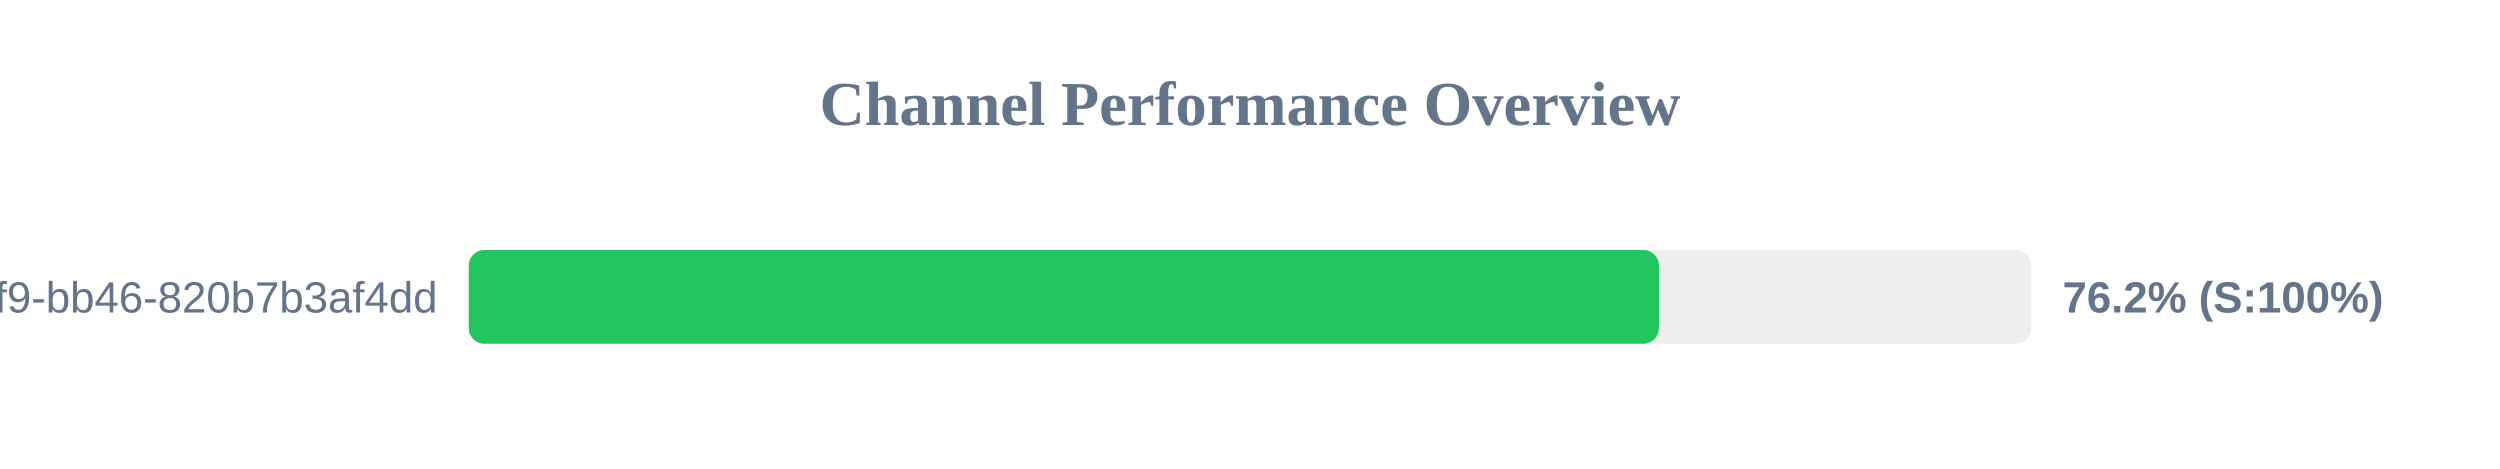
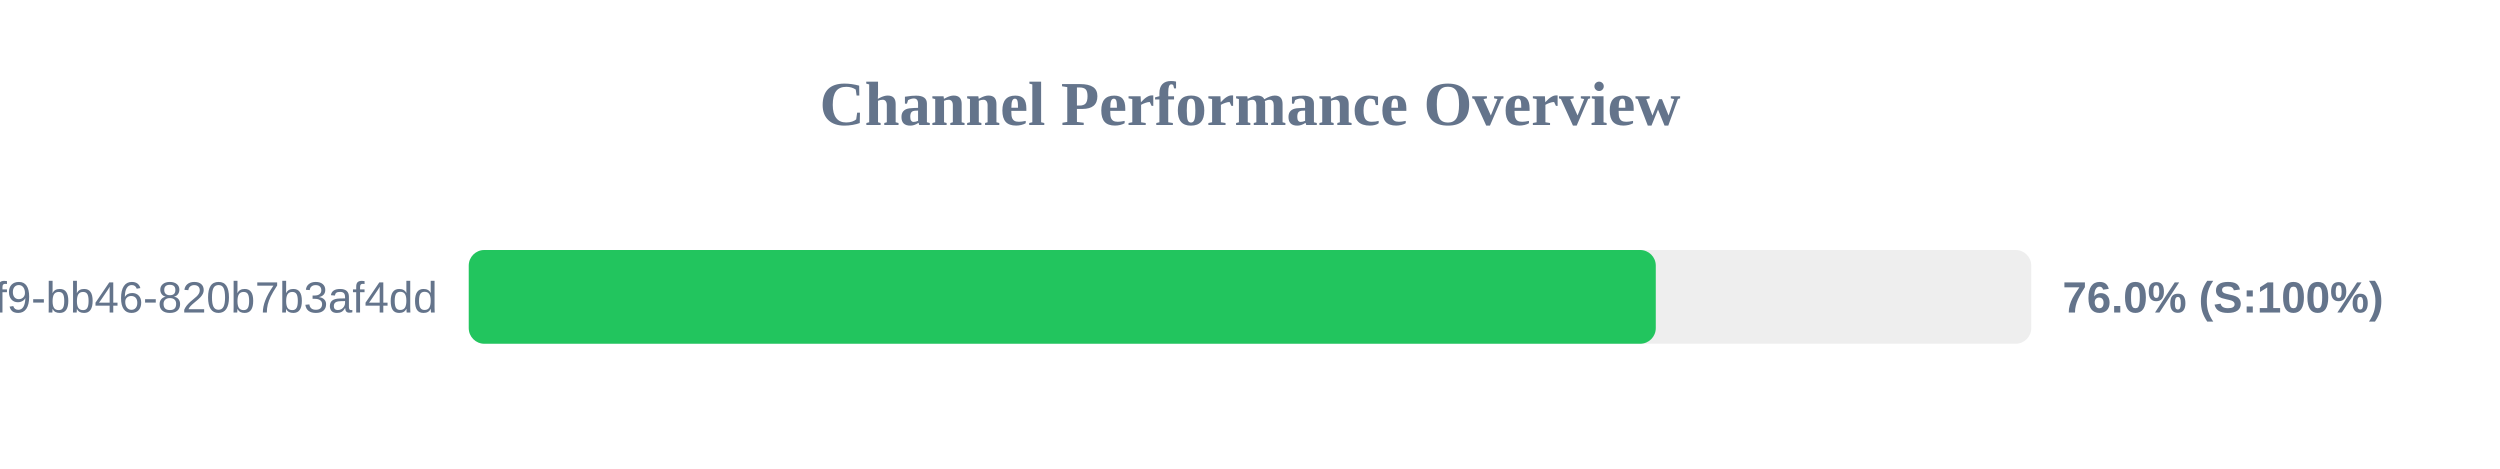
<svg xmlns="http://www.w3.org/2000/svg" width="800" height="150" version="1.1">
  <style>
        .row { font: 14px Arial; fill: #64748b; }
        .score { font: bold 14px Arial; fill: #64748b; }
    </style>
  <text x="400" y="40" text-anchor="middle" font-size="20px" font-weight="bold" fill="#64748b">Channel Performance Overview</text>
  <rect x="150" y="80" width="500" height="30" fill="#eee" rx="5" />
-   <rect x="150" y="80" width="380.85" height="30" fill="#22c55e" rx="5" />
+   <rect x="150" y="80" width="379.85" height="30" fill="#22c55e" rx="5" />
  <text x="140" y="100" text-anchor="end" class="row">?uuid=80b2ac81-ba69-41f9-bb46-820b7b3af4dd</text>
-   <text x="660" y="100" text-anchor="start" class="score">76.2% (S:100%)</text>
+   <text x="660" y="100" text-anchor="start" class="score">76.0% (S:100%)</text>
</svg>
